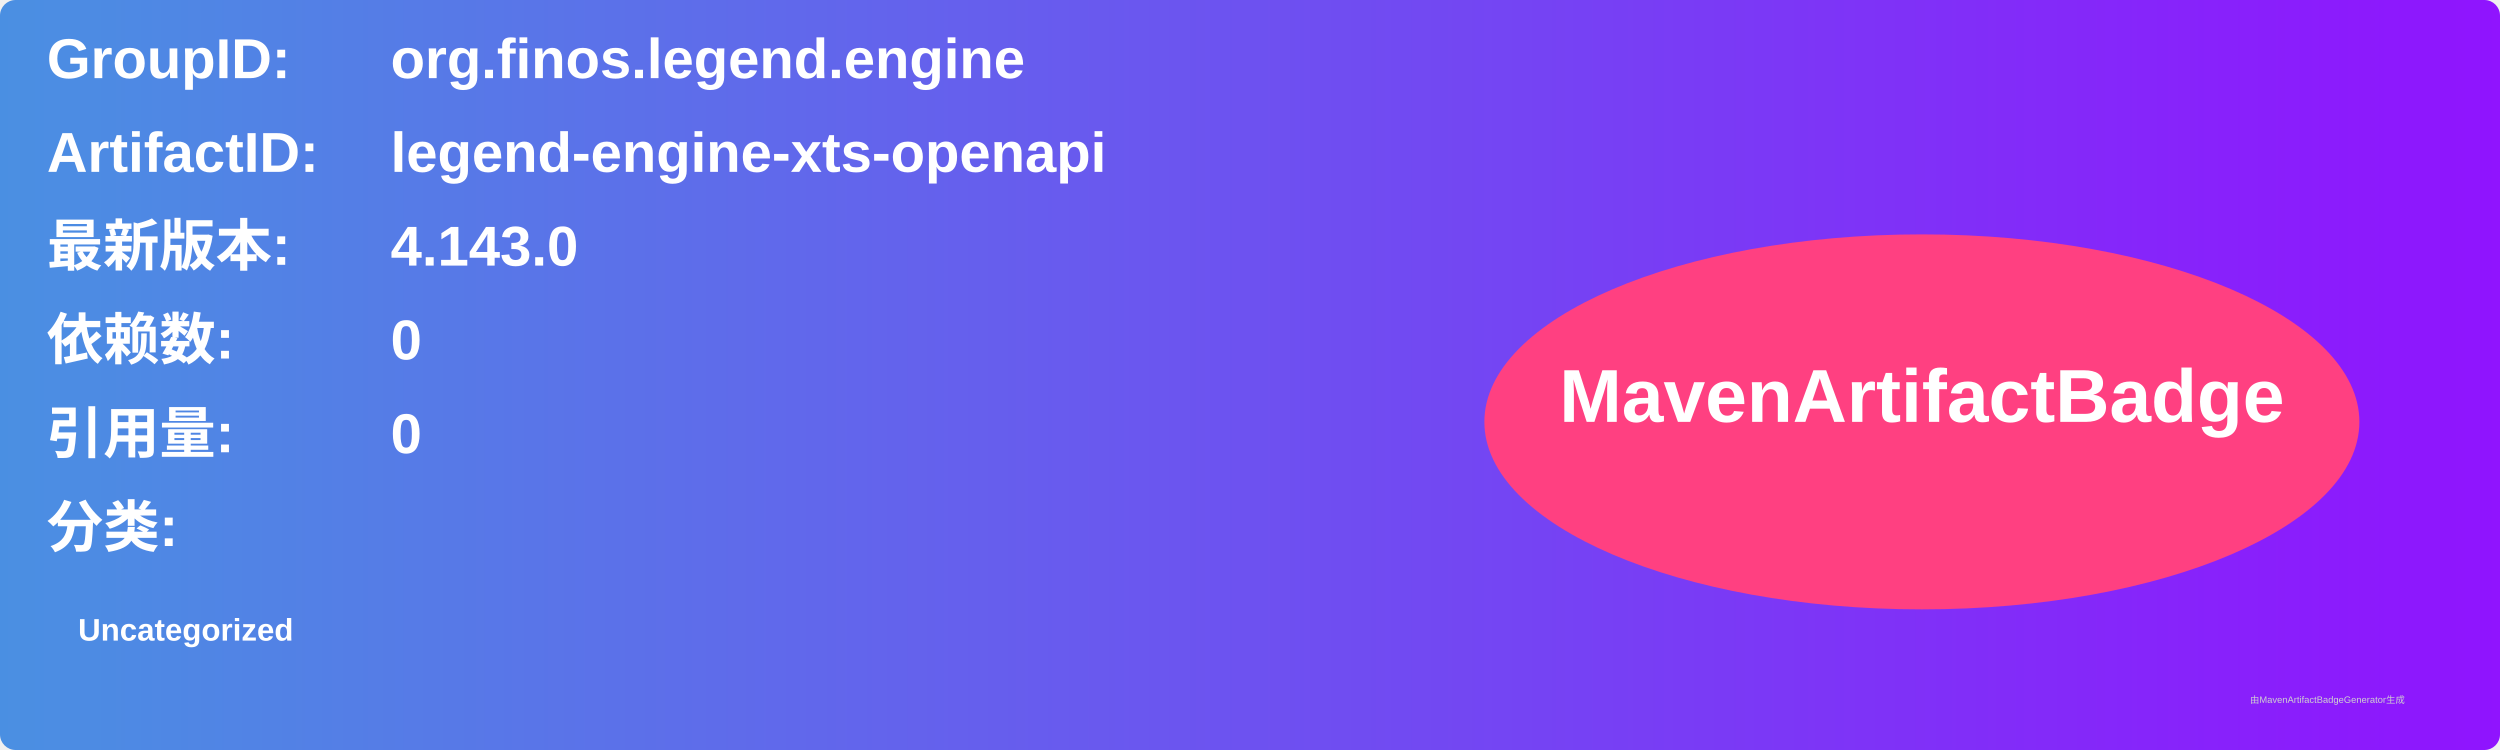
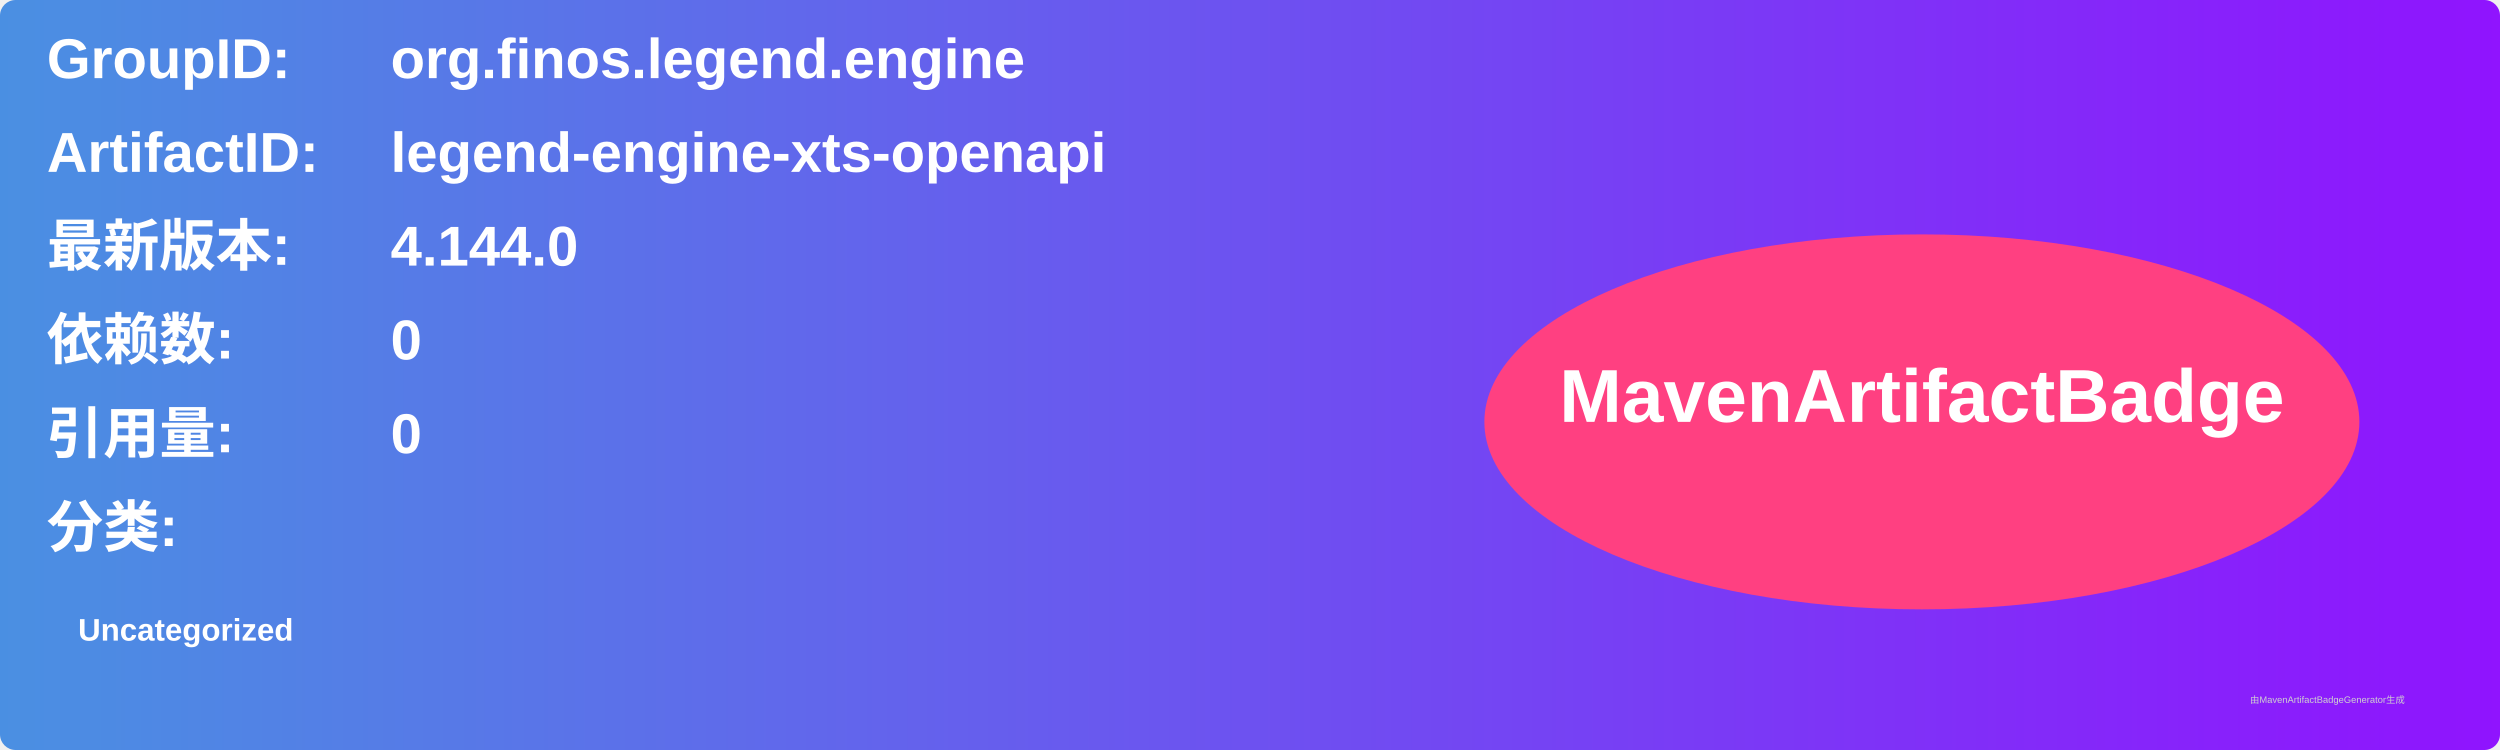
<svg xmlns="http://www.w3.org/2000/svg" width="800" height="240" viewBox="0 0 800 240">
  <linearGradient id="grad" x1="0%" y1="0%" x2="100%" y2="0%">
    <stop offset="0%" stop-color="#4a90e2" />
    <stop offset="100%" stop-color="#9013fe" />
  </linearGradient>
  <rect width="100%" height="100%" rx="5" ry="5" fill="url(#grad)" />
  <g transform="translate(15, 15)">
    <text x="0" y="10" font-family="Arial" font-size="18" fill="white" font-weight="bold" width="260">GroupID:</text>
    <text x="110" y="10" font-family="Arial" font-size="18" fill="white" font-weight="bold" width="460">org.finos.legend.engine</text>
    <text x="0" y="40" font-family="Arial" font-size="18" fill="white" font-weight="bold" width="260">ArtifactID:</text>
    <text x="110" y="40" font-family="Arial" font-size="18" fill="white" font-weight="bold" width="460">legend-engine-xts-openapi</text>
    <text x="0" y="70" font-family="Arial" font-size="18" fill="white" font-weight="bold">最新版本:</text>
    <text x="110" y="70" font-family="Arial" font-size="18" fill="white" font-weight="bold">
-       <tspan font-weight="bold">4.143.0</tspan>
+       <tspan font-weight="bold">4.144.0</tspan>
    </text>
    <text x="0" y="100" font-family="Arial" font-size="18" fill="white" font-weight="bold">依赖数: </text>
    <text x="110" y="100" font-family="Arial" font-size="18" fill="white">
      <tspan font-weight="bold">0</tspan>
    </text>
    <text x="0" y="130" font-family="Arial" font-size="18" fill="white" font-weight="bold">引用量: </text>
    <text x="110" y="130" font-family="Arial" font-size="18" fill="white">
      <tspan font-weight="bold">0</tspan>
    </text>
    <text x="0" y="160" font-family="Arial" font-size="18" fill="white" font-weight="bold">分类:</text>
    <text x="10" y="190" font-family="Arial" font-size="10" fill="white">
      <tspan font-weight="bold">Uncategorized</tspan>
    </text>
    <ellipse cx="600" cy="120" rx="140" ry="60" fill="#ff4081" />
    <text x="600" y="120" text-anchor="middle" font-family="Arial" font-size="24" fill="white" font-weight="bold">MavenArtifactBadge</text>
  </g>
  <text x="720" y="225" font-family="Arial" font-size="3" fill="#d0d0d0">由MavenArtifactBadgeGenerator生成</text>
</svg>
